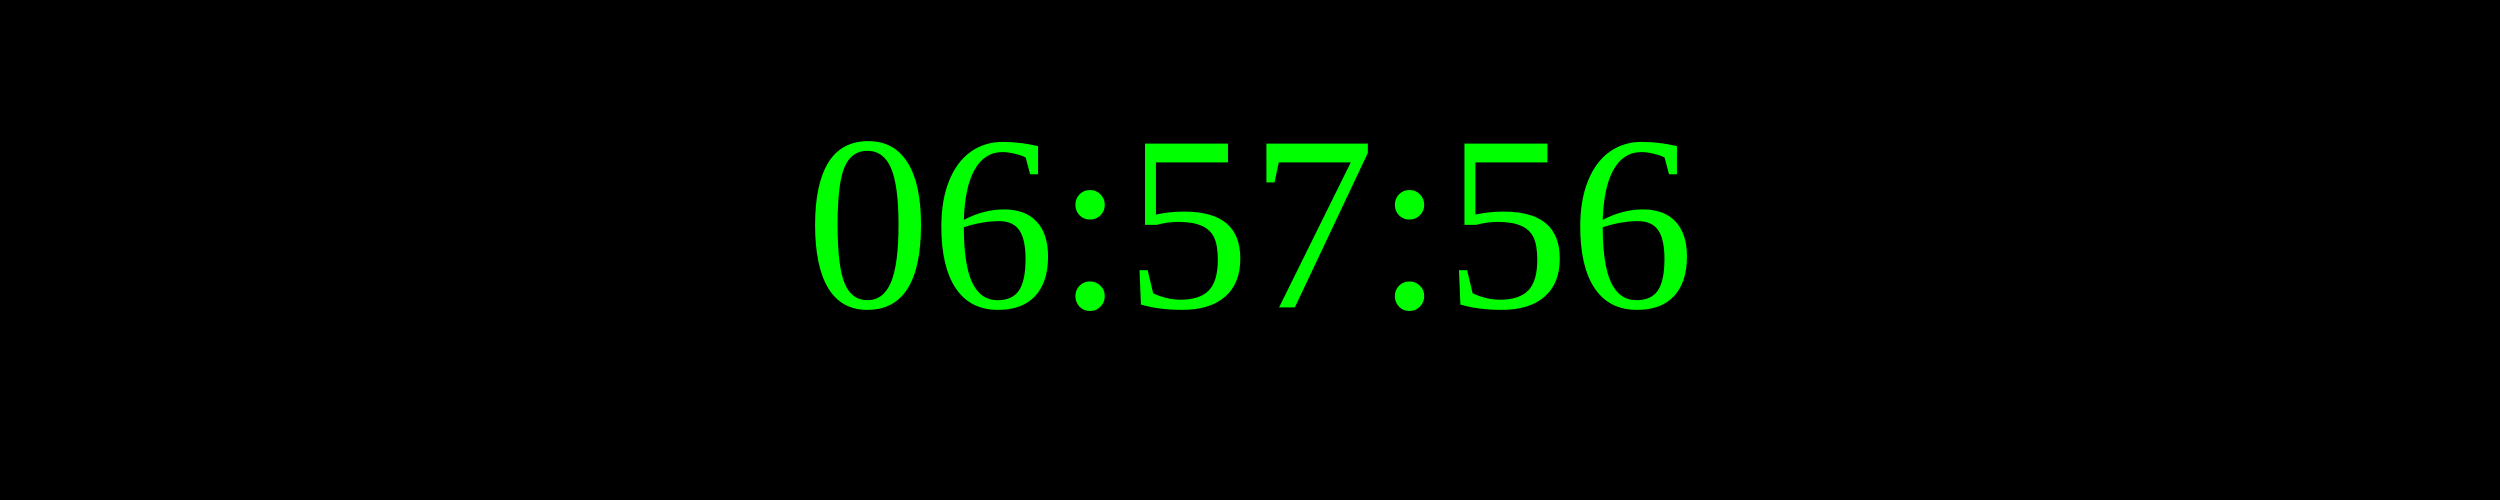
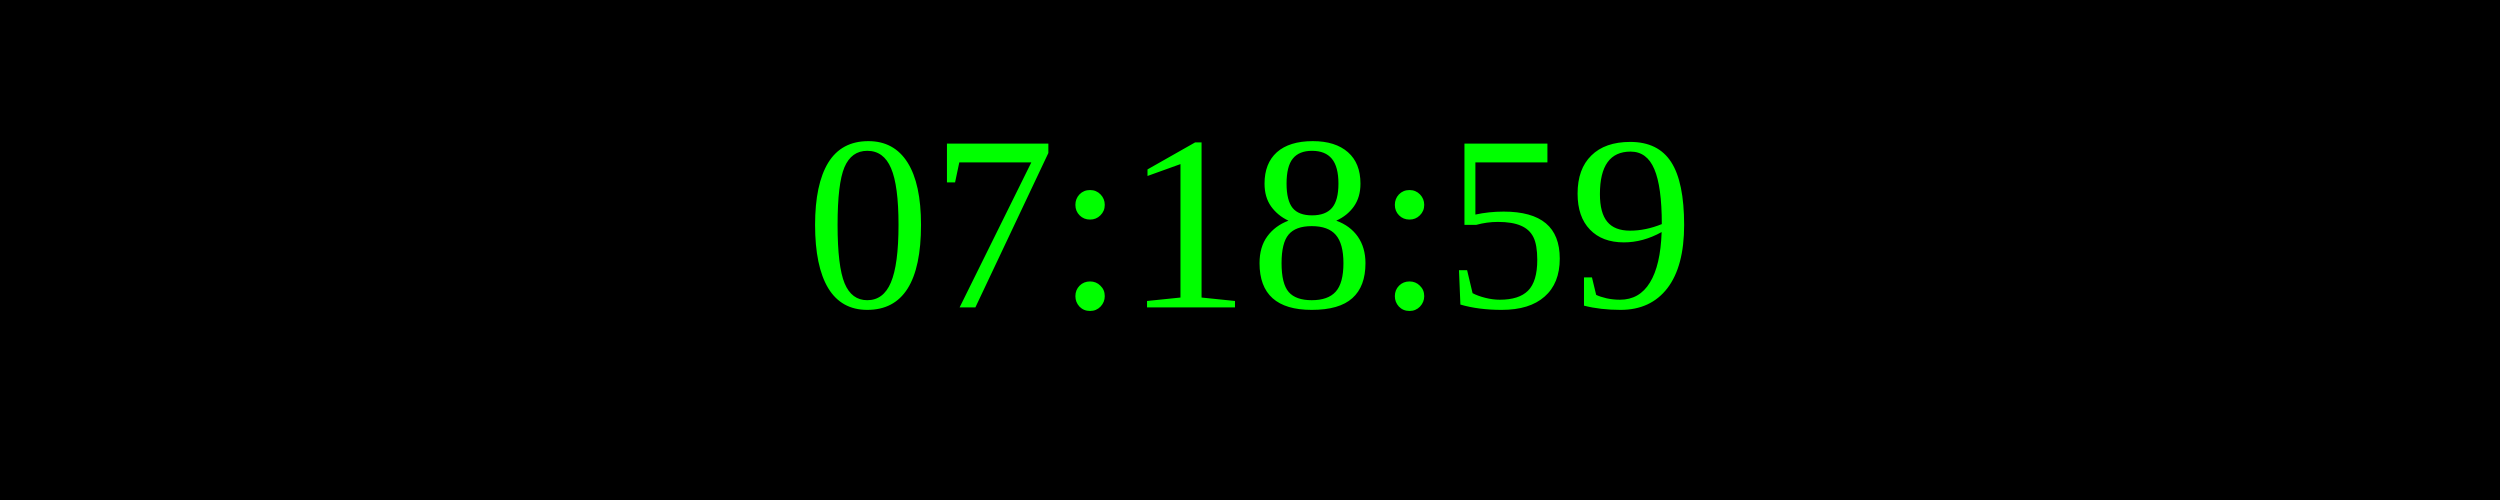
<svg xmlns="http://www.w3.org/2000/svg" width="250" height="50">
  <rect width="100%" height="100%" fill="black" />
  <text x="50%" y="50%" font-size="25" fill="lime" text-anchor="middle" dominant-baseline="middle">
- 06:57:56
+ 07:18:59
</text>
</svg>
